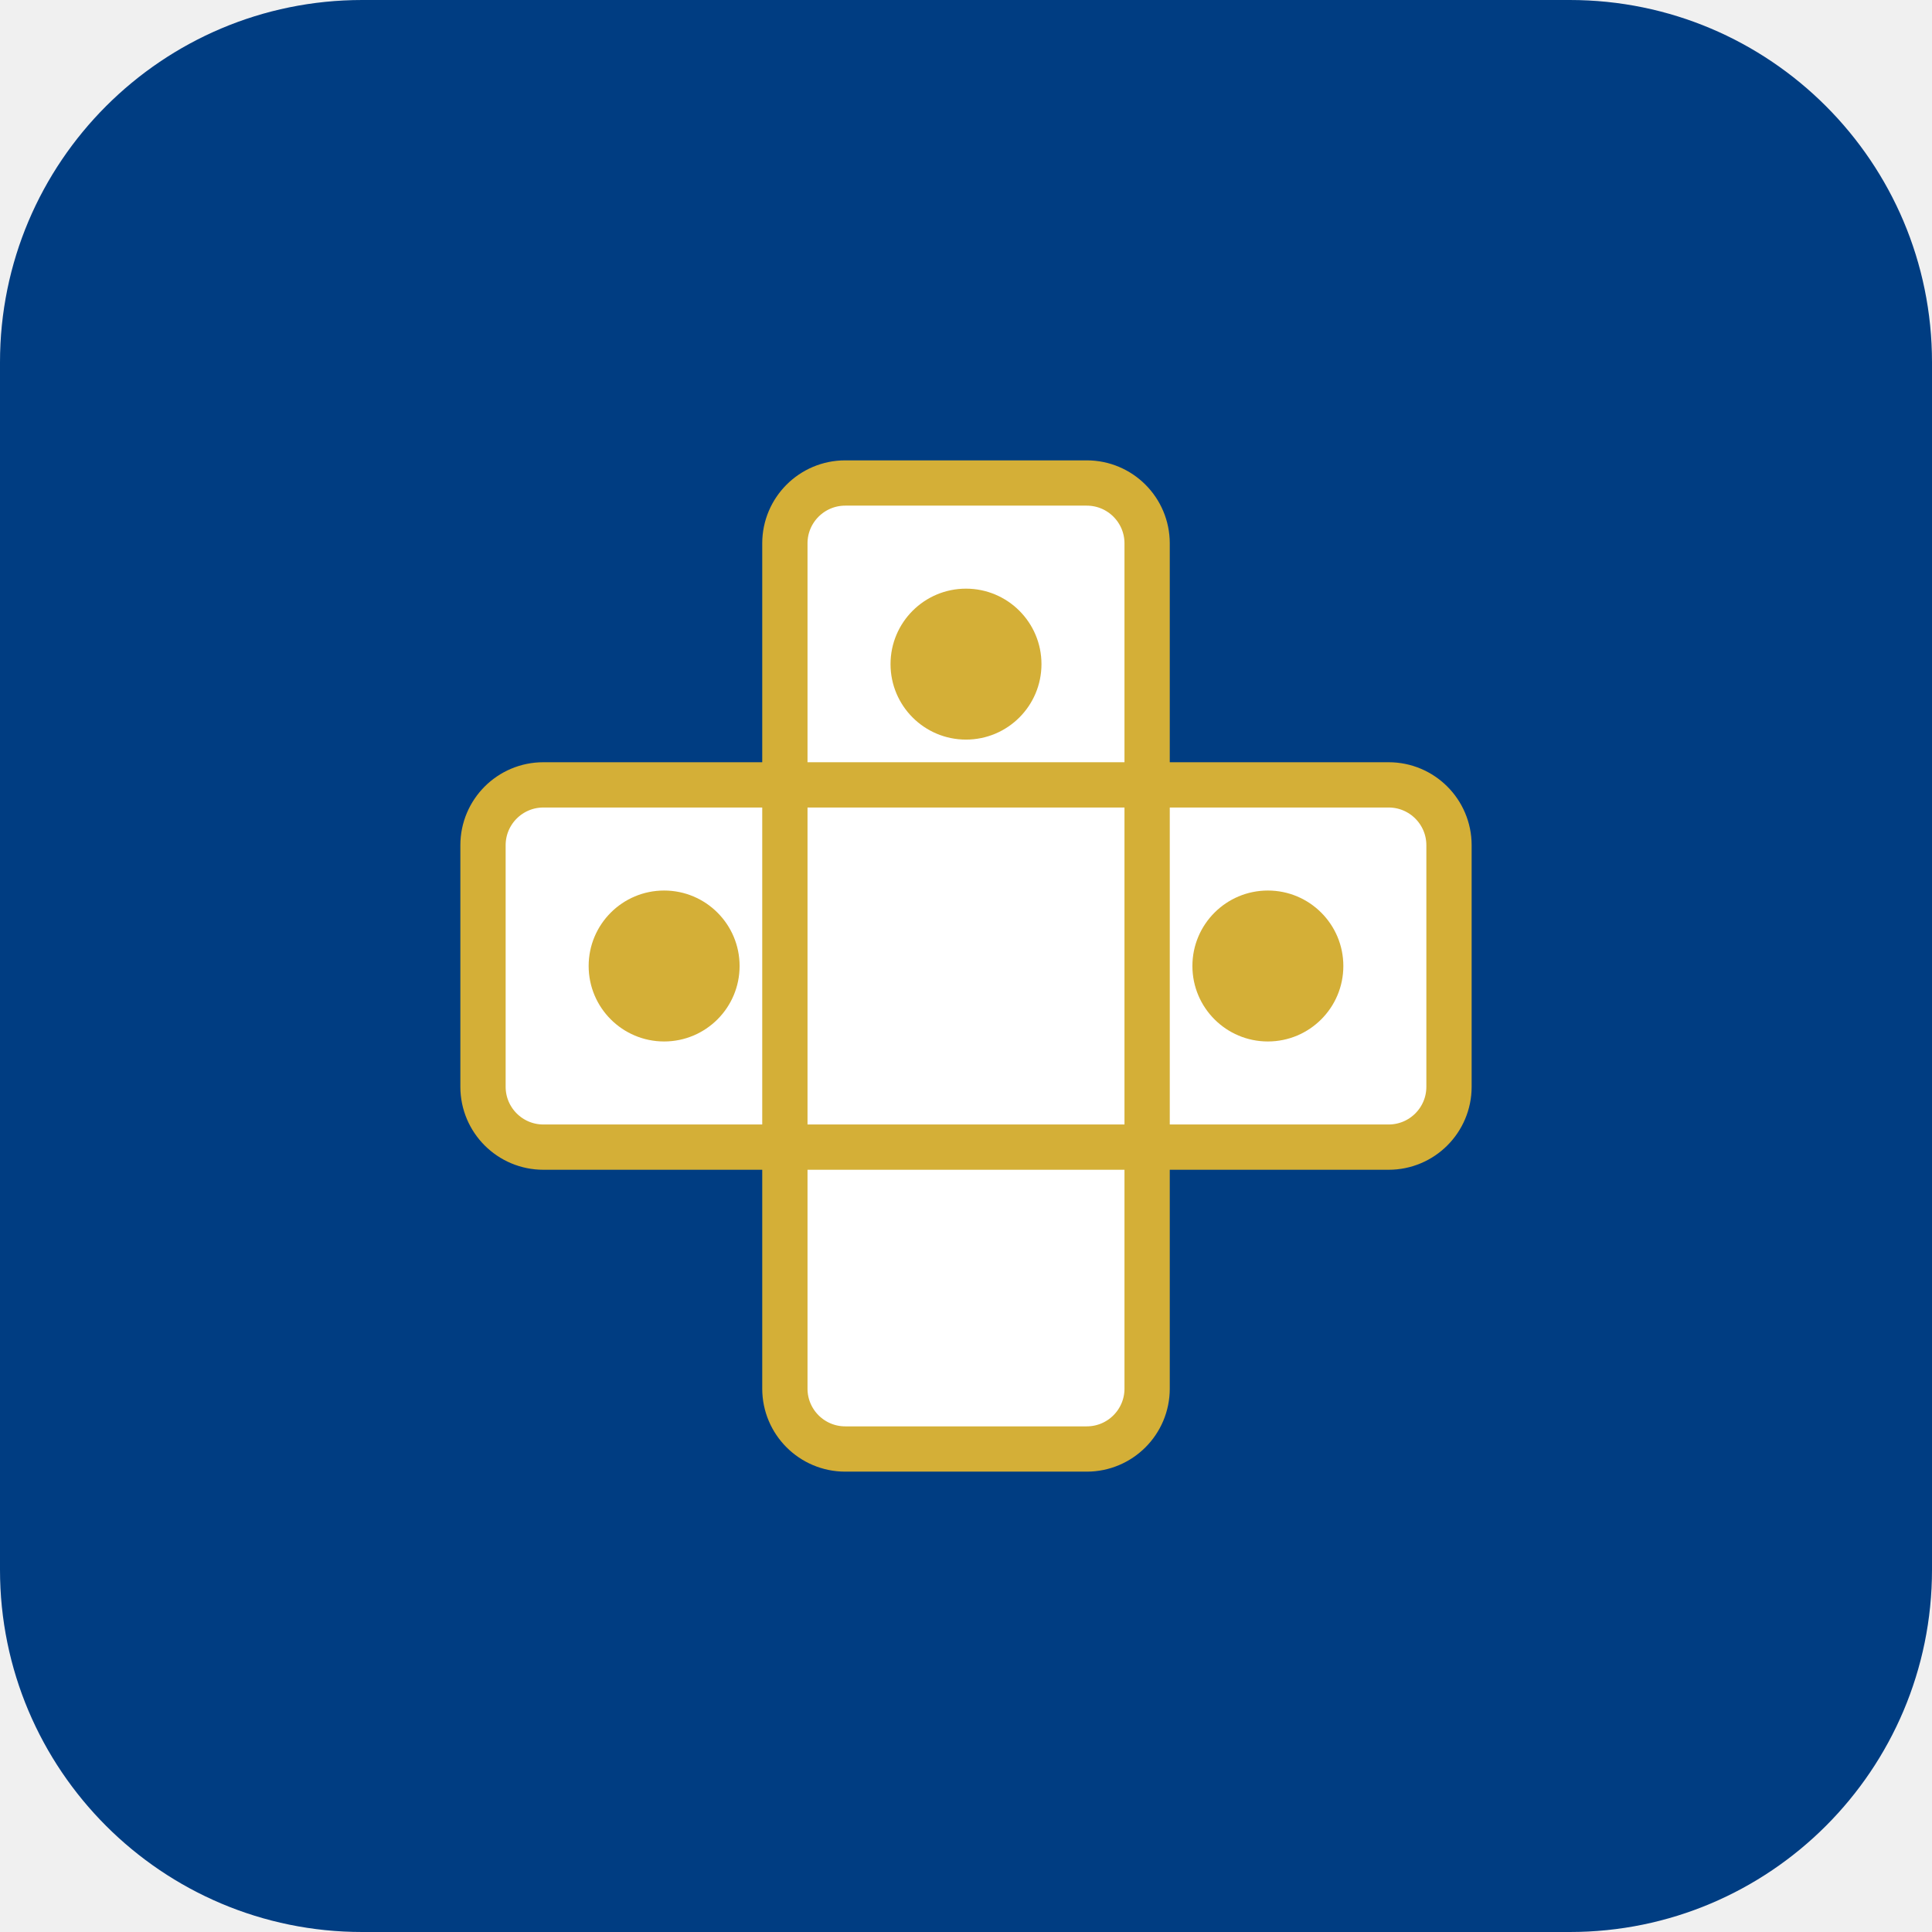
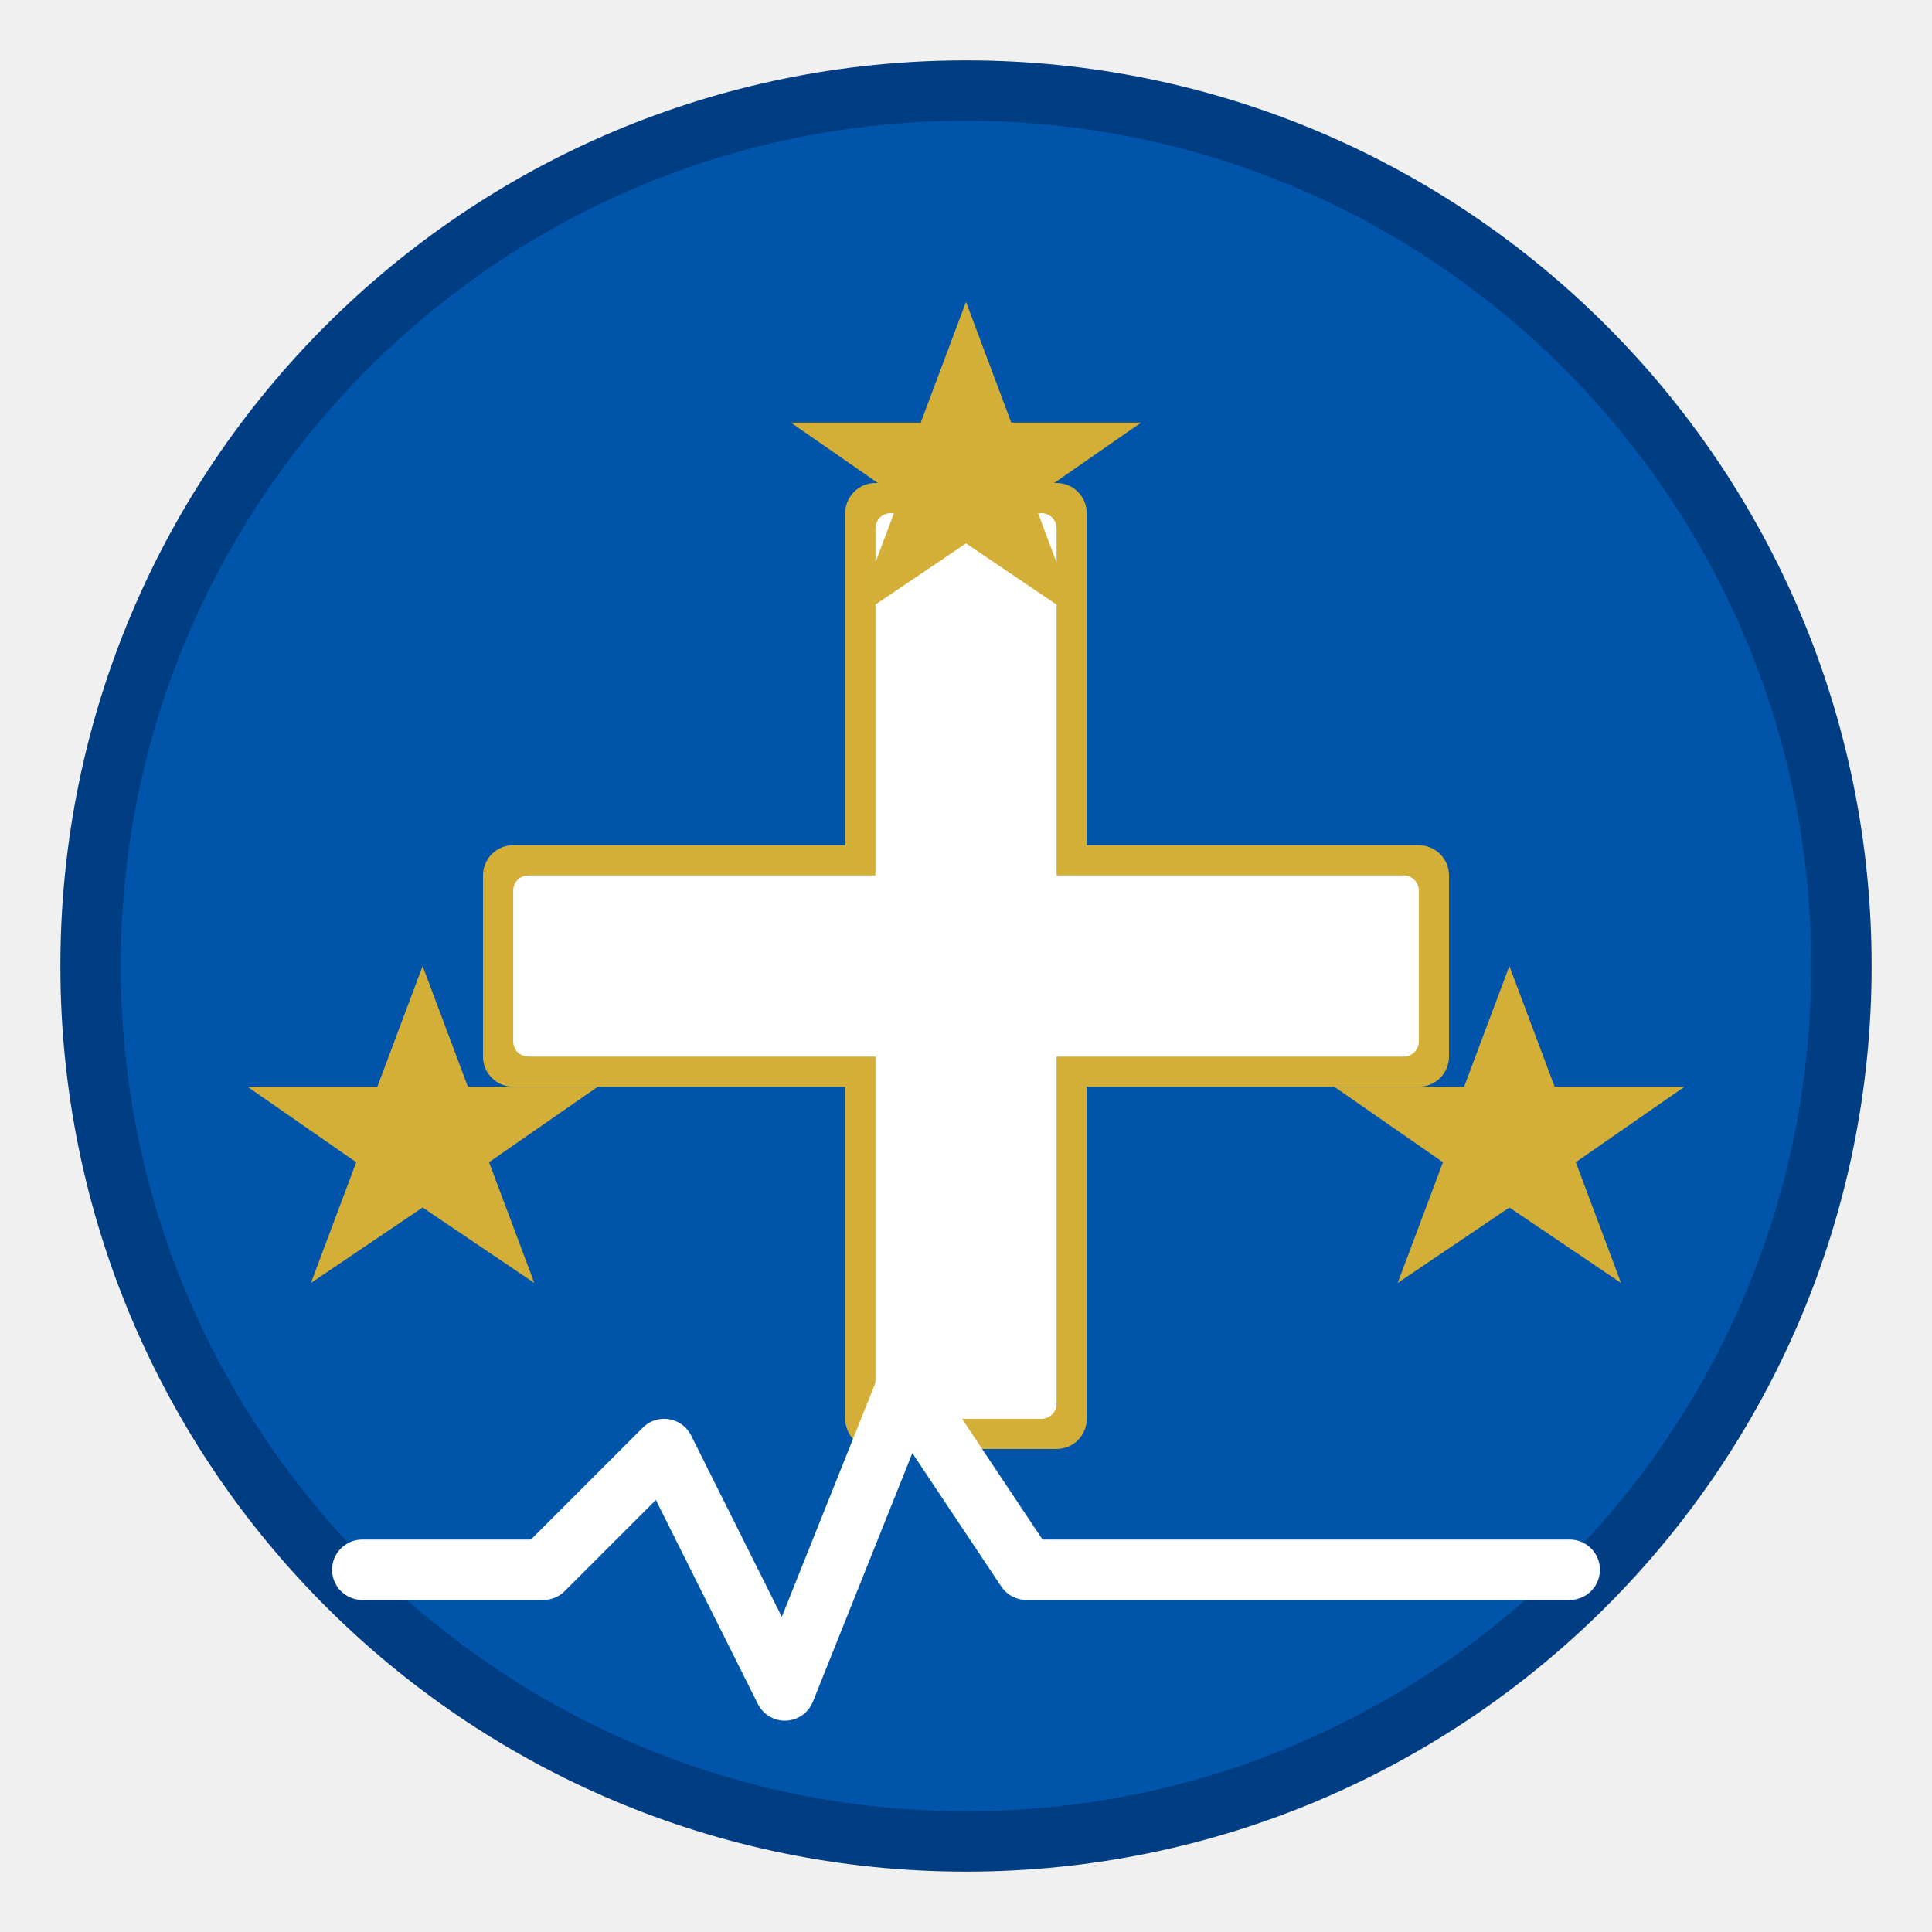
<svg xmlns="http://www.w3.org/2000/svg" viewBox="0 0 64 64">
-   <defs>
-     <linearGradient id="triGradient" x1="0%" y1="0%" x2="100%" y2="100%">
-       <stop offset="0%" style="stop-color:#003d82;stop-opacity:1" />
-       <stop offset="50%" style="stop-color:#d4af37;stop-opacity:1" />
-       <stop offset="100%" style="stop-color:#003d82;stop-opacity:1" />
-     </linearGradient>
-   </defs>
-   <rect width="64" height="64" rx="12" fill="#003d82" />
-   <rect x="26" y="16" width="12" height="32" fill="#ffffff" rx="2" />
-   <rect x="16" y="26" width="32" height="12" fill="#ffffff" rx="2" />
-   <rect x="26" y="16" width="12" height="32" fill="none" stroke="#d4af37" stroke-width="1.5" rx="2" />
-   <rect x="16" y="26" width="32" height="12" fill="none" stroke="#d4af37" stroke-width="1.5" rx="2" />
-   <circle cx="32" cy="22" r="2.5" fill="#d4af37" />
-   <circle cx="22" cy="32" r="2.5" fill="#d4af37" />
-   <circle cx="42" cy="32" r="2.5" fill="#d4af37" />
+   <circle cx="32" cy="32" r="30" fill="#003d82" />
+   <circle cx="32" cy="32" r="28" fill="#0055aa" />
+   <rect x="28" y="16" width="8" height="32" fill="#d4af37" rx="1" />
+   <rect x="16" y="28" width="32" height="8" fill="#d4af37" rx="1" />
+   <rect x="29" y="17" width="6" height="30" fill="white" rx="0.5" />
+   <rect x="17" y="29" width="30" height="6" fill="white" rx="0.5" />
+   <path d="M32 10 L33.5 14 L37.8 14 L34.2 16.5 L35.7 20.5 L32 18 L28.3 20.5 L29.8 16.5 L26.2 14 L30.5 14 Z" fill="#d4af37" />
+   <path d="M14 32 L15.5 36 L19.8 36 L16.2 38.5 L17.7 42.5 L14 40 L10.3 42.5 L11.8 38.5 L8.2 36 L12.5 36 Z" fill="#d4af37" />
+   <path d="M50 32 L51.5 36 L55.8 36 L52.2 38.5 L53.7 42.5 L50 40 L46.3 42.5 L47.8 38.5 L44.2 36 L48.5 36 Z" fill="#d4af37" />
+   <path d="M12 52 L18 52 L22 48 L26 56 L30 46 L34 52 L52 52" stroke="white" stroke-width="2" fill="none" stroke-linecap="round" stroke-linejoin="round" />
</svg>
